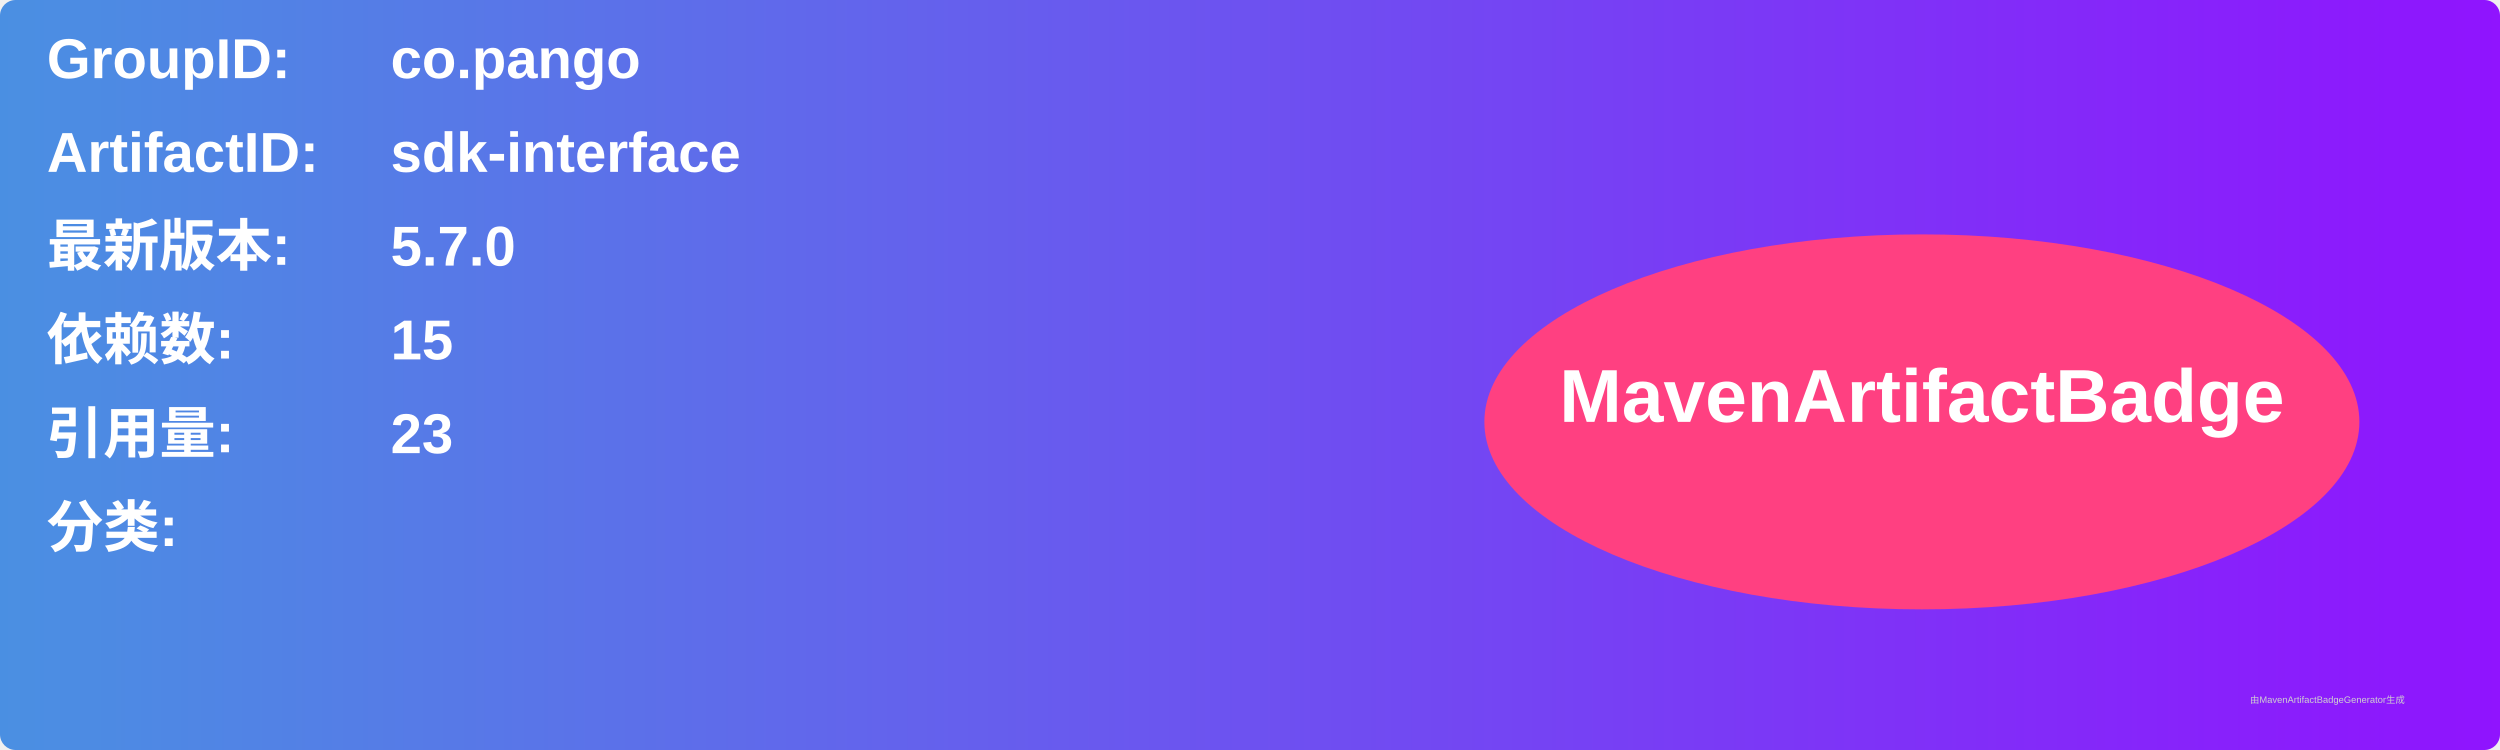
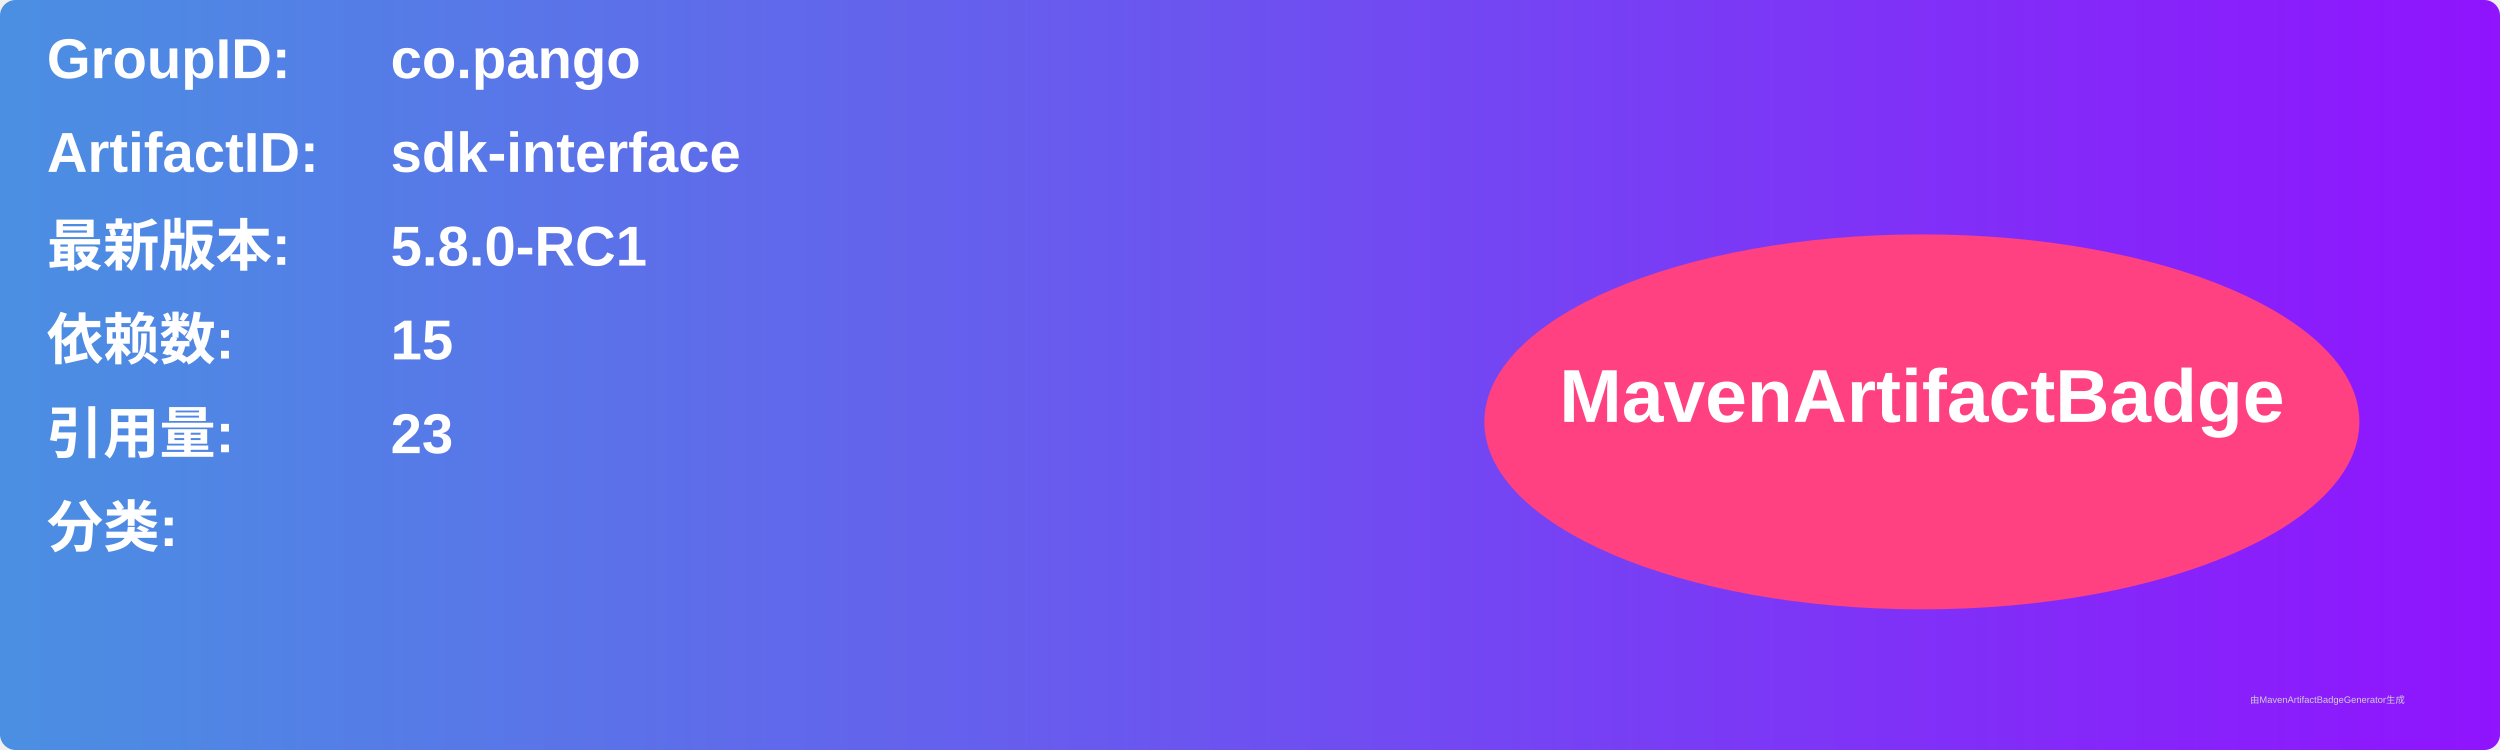
<svg xmlns="http://www.w3.org/2000/svg" width="800" height="240" viewBox="0 0 800 240">
  <linearGradient id="grad" x1="0%" y1="0%" x2="100%" y2="0%">
    <stop offset="0%" stop-color="#4a90e2" />
    <stop offset="100%" stop-color="#9013fe" />
  </linearGradient>
  <rect width="100%" height="100%" rx="5" ry="5" fill="url(#grad)" />
  <g transform="translate(15, 15)">
    <text x="0" y="10" font-family="Arial" font-size="18" fill="white" font-weight="bold" width="260">GroupID:</text>
    <text x="110" y="10" font-family="Arial" font-size="18" fill="white" font-weight="bold" width="460">co.pango</text>
    <text x="0" y="40" font-family="Arial" font-size="18" fill="white" font-weight="bold" width="260">ArtifactID:</text>
    <text x="110" y="40" font-family="Arial" font-size="18" fill="white" font-weight="bold" width="460">sdk-interface</text>
    <text x="0" y="70" font-family="Arial" font-size="18" fill="white" font-weight="bold">最新版本:</text>
    <text x="110" y="70" font-family="Arial" font-size="18" fill="white" font-weight="bold">
-       <tspan font-weight="bold">5.7.0</tspan>
+       <tspan font-weight="bold">5.8.0-RC1</tspan>
    </text>
    <text x="0" y="100" font-family="Arial" font-size="18" fill="white" font-weight="bold">依赖数: </text>
    <text x="110" y="100" font-family="Arial" font-size="18" fill="white">
      <tspan font-weight="bold">15</tspan>
    </text>
    <text x="0" y="130" font-family="Arial" font-size="18" fill="white" font-weight="bold">引用量: </text>
    <text x="110" y="130" font-family="Arial" font-size="18" fill="white">
      <tspan font-weight="bold">23</tspan>
    </text>
    <text x="0" y="160" font-family="Arial" font-size="18" fill="white" font-weight="bold">分类:</text>
    <text x="10" y="190" font-family="Arial" font-size="10" fill="white">
      <tspan font-weight="bold" />
    </text>
    <ellipse cx="600" cy="120" rx="140" ry="60" fill="#ff4081" />
    <text x="600" y="120" text-anchor="middle" font-family="Arial" font-size="24" fill="white" font-weight="bold">MavenArtifactBadge</text>
  </g>
  <text x="720" y="225" font-family="Arial" font-size="3" fill="#d0d0d0">由MavenArtifactBadgeGenerator生成</text>
</svg>
